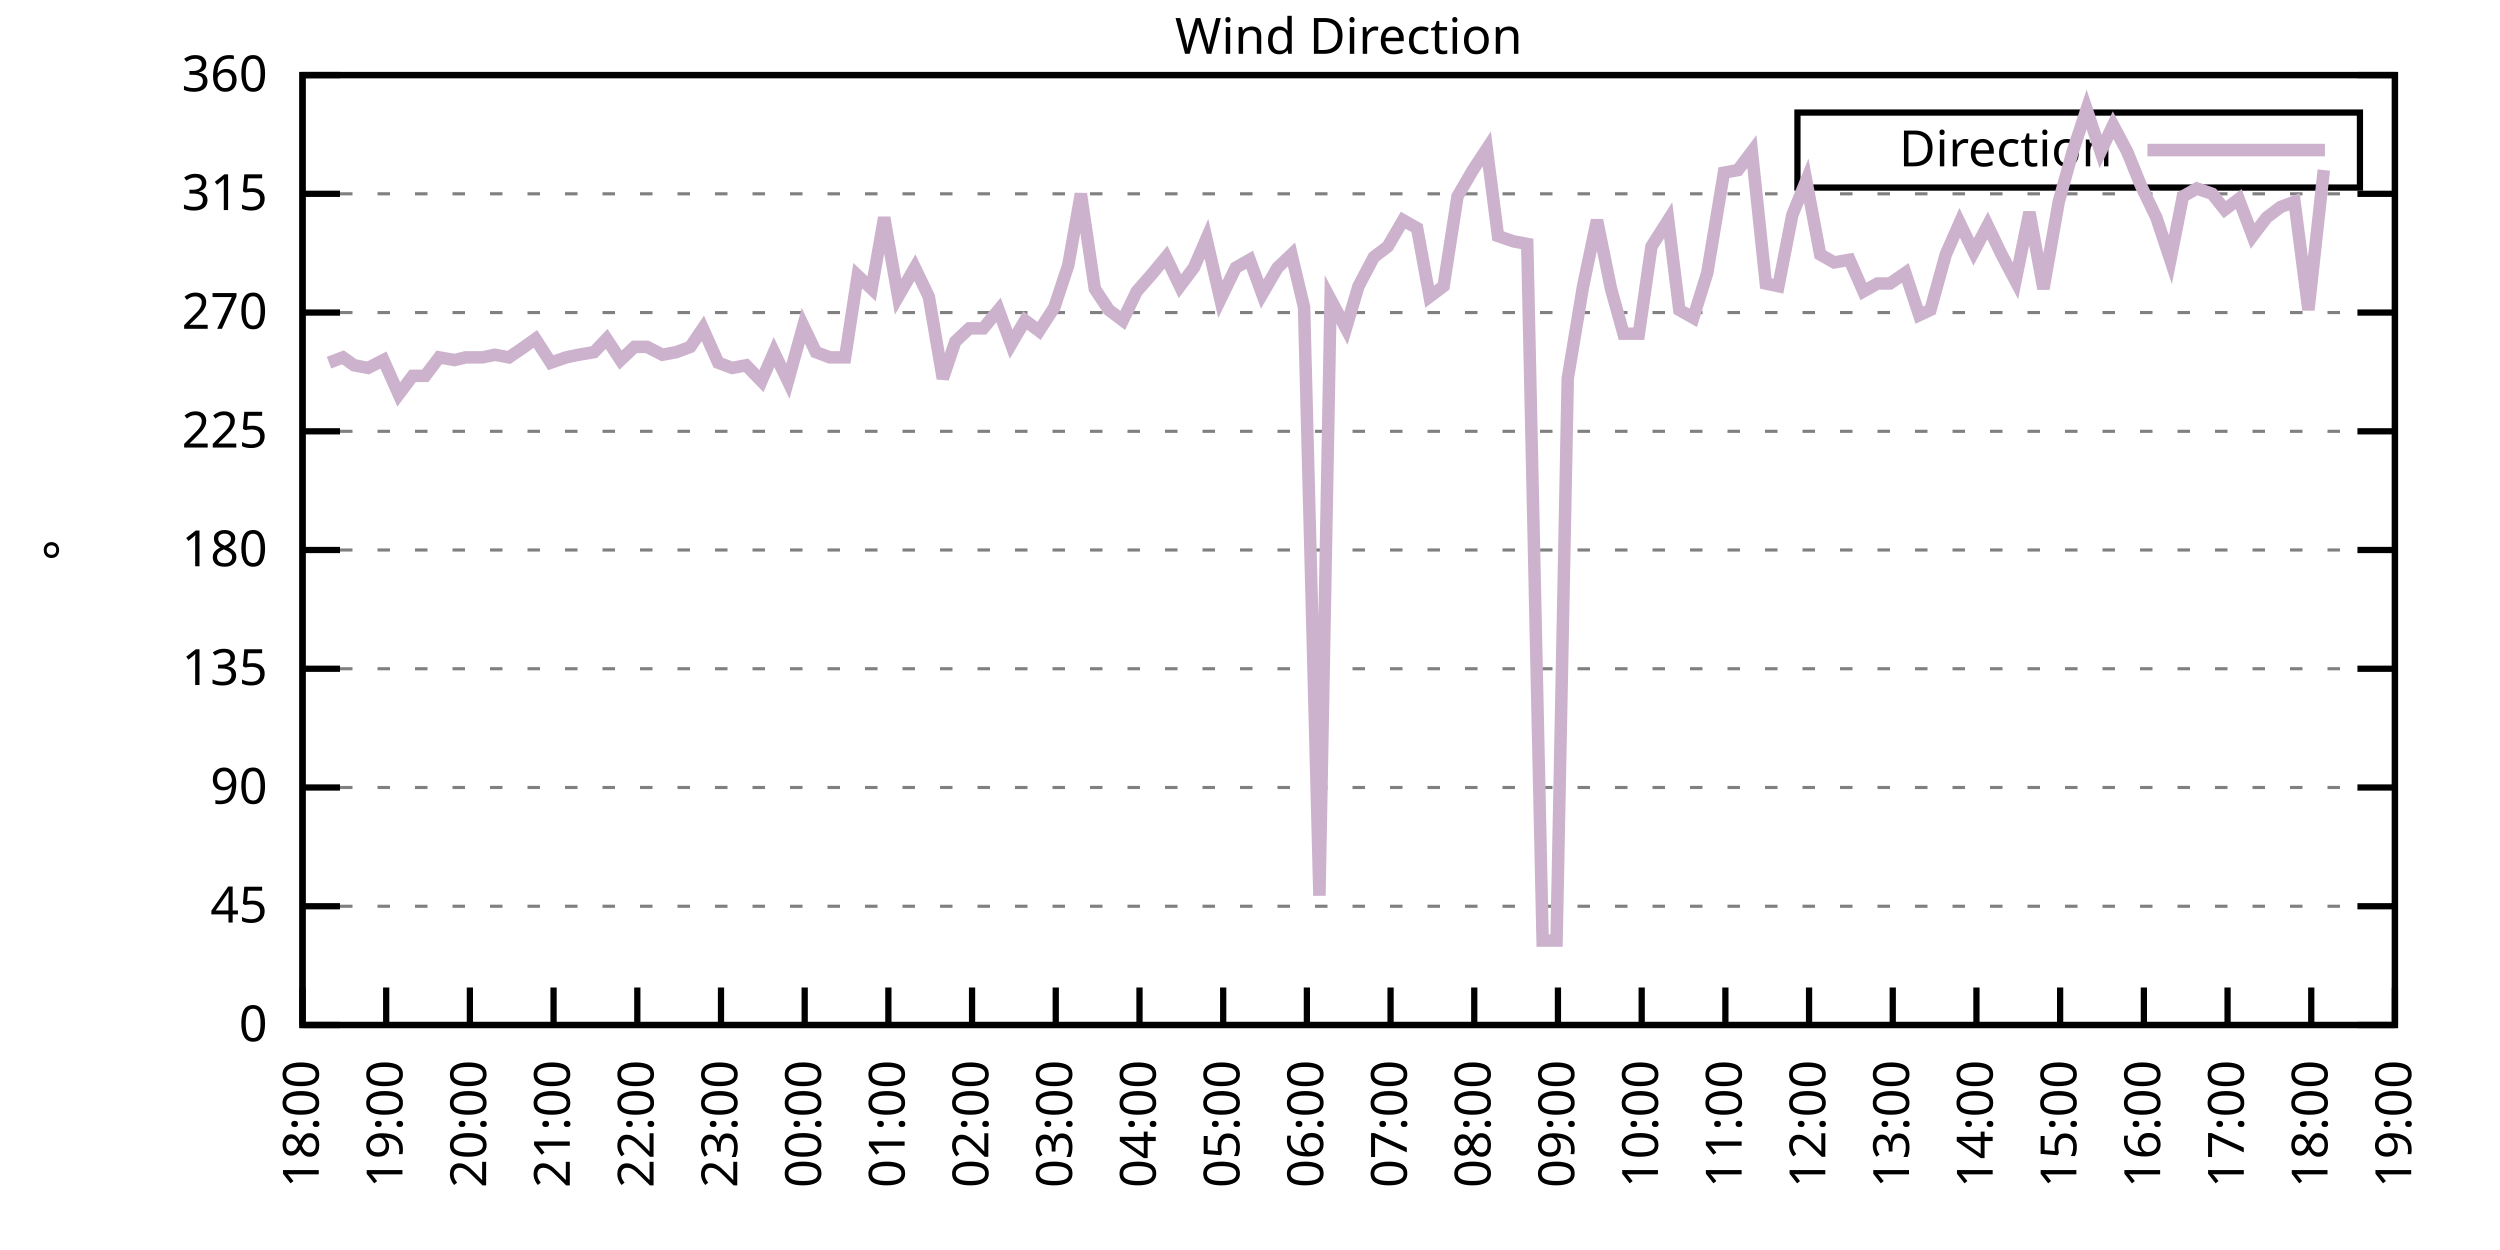
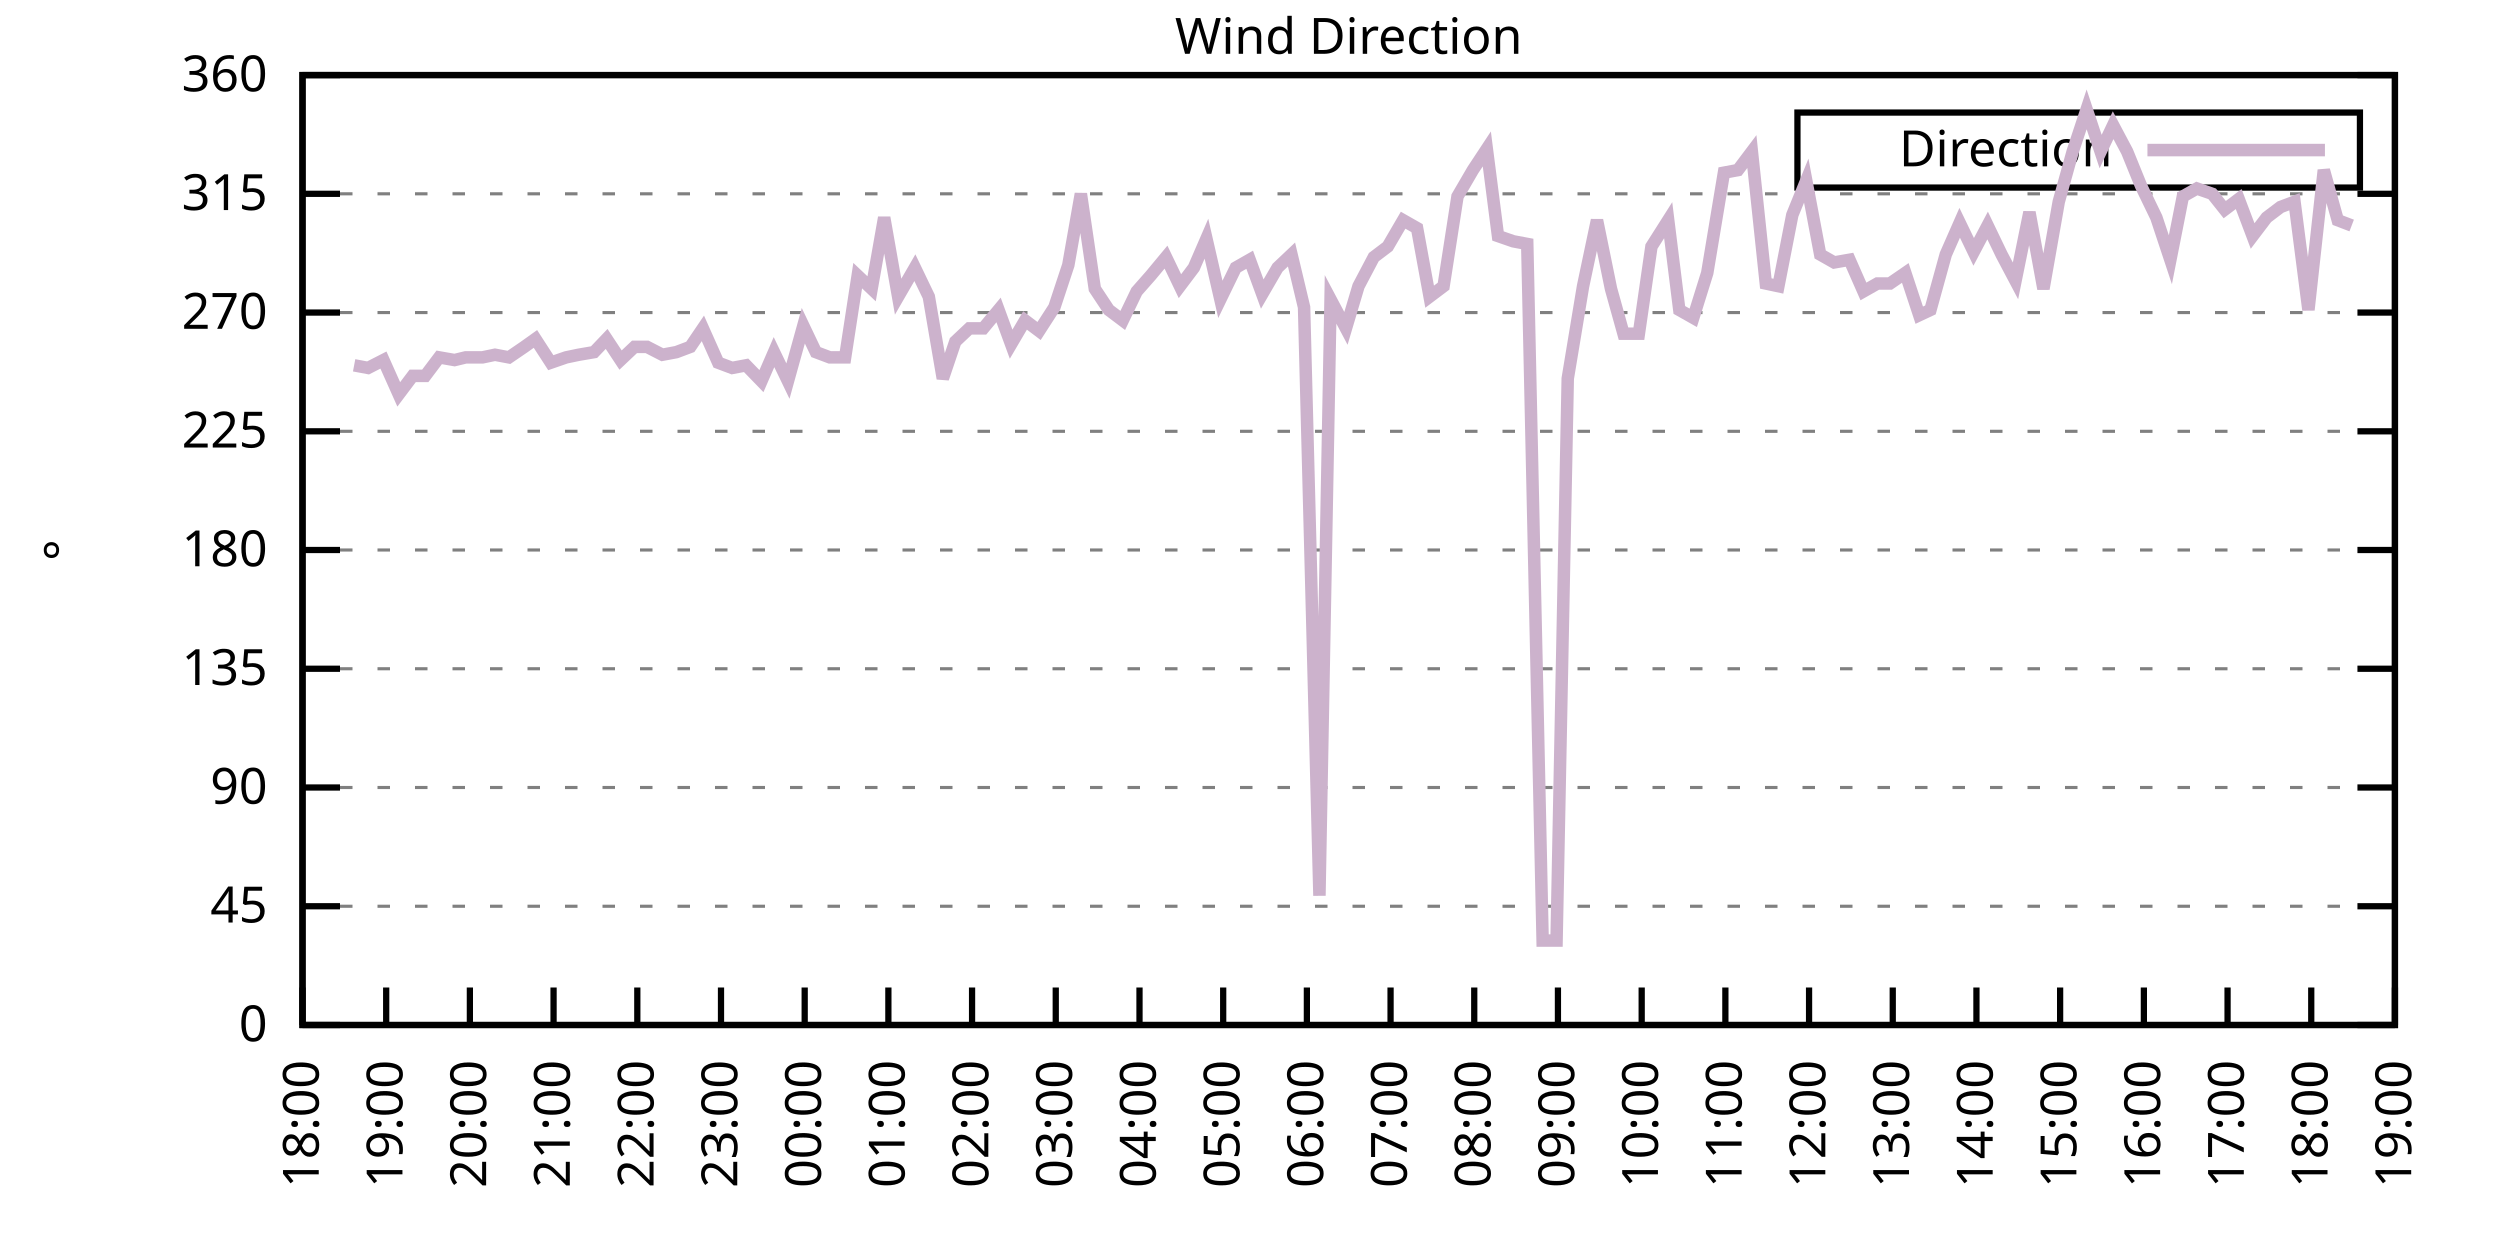
<svg xmlns="http://www.w3.org/2000/svg" xmlns:xlink="http://www.w3.org/1999/xlink" width="400" height="200" viewBox="0 0 400 200">
  <g id="gnuplot_canvas">
    <rect x="0" y="0" width="400" height="200" fill="none" />
    <defs>
      <circle id="gpDot" r="0.5" stroke-width="0.5" stroke="currentColor" />
      <path id="gpPt0" stroke-width="0.333" stroke="currentColor" d="M-1,0 h2 M0,-1 v2" />
      <path id="gpPt1" stroke-width="0.333" stroke="currentColor" d="M-1,-1 L1,1 M1,-1 L-1,1" />
      <path id="gpPt2" stroke-width="0.333" stroke="currentColor" d="M-1,0 L1,0 M0,-1 L0,1 M-1,-1 L1,1 M-1,1 L1,-1" />
      <rect id="gpPt3" stroke-width="0.333" stroke="currentColor" x="-1" y="-1" width="2" height="2" />
      <rect id="gpPt4" stroke-width="0.333" stroke="currentColor" fill="currentColor" x="-1" y="-1" width="2" height="2" />
      <circle id="gpPt5" stroke-width="0.333" stroke="currentColor" cx="0" cy="0" r="1" />
      <use xlink:href="#gpPt5" id="gpPt6" fill="currentColor" stroke="none" />
      <path id="gpPt7" stroke-width="0.333" stroke="currentColor" d="M0,-1.33 L-1.33,0.67 L1.33,0.67 z" />
      <use xlink:href="#gpPt7" id="gpPt8" fill="currentColor" stroke="none" />
      <use xlink:href="#gpPt7" id="gpPt9" stroke="currentColor" transform="rotate(180)" />
      <use xlink:href="#gpPt9" id="gpPt10" fill="currentColor" stroke="none" />
      <use xlink:href="#gpPt3" id="gpPt11" stroke="currentColor" transform="rotate(45)" />
      <use xlink:href="#gpPt11" id="gpPt12" fill="currentColor" stroke="none" />
      <path id="gpPt13" stroke-width="0.333" stroke="currentColor" d="M0,1.330 L1.265,0.411 L0.782,-1.067 L-0.782,-1.076 L-1.265,0.411 z" />
      <use xlink:href="#gpPt13" id="gpPt14" fill="currentColor" stroke="none" />
      <filter id="textbox" filterUnits="objectBoundingBox" x="0" y="0" height="1" width="1">
        <feFlood flood-color="white" flood-opacity="1" result="bgnd" />
        <feComposite in="SourceGraphic" in2="bgnd" operator="atop" />
      </filter>
      <filter id="greybox" filterUnits="objectBoundingBox" x="0" y="0" height="1" width="1">
        <feFlood flood-color="lightgrey" flood-opacity="1" result="grey" />
        <feComposite in="SourceGraphic" in2="grey" operator="atop" />
      </filter>
    </defs>
    <g fill="none" color="white" stroke="currentColor" stroke-width="1.00" stroke-linecap="butt" stroke-linejoin="miter">
</g>
    <g fill="none" color="black" stroke="currentColor" stroke-width="1.00" stroke-linecap="butt" stroke-linejoin="miter">
      <g stroke="none" shape-rendering="crispEdges">
        <polygon fill="rgb(255, 255, 255)" points="48.40,164.00 383.18,164.00 383.18,12.02 48.40,12.02 " />
      </g>
    </g>
    <g fill="none" color="black" stroke="currentColor" stroke-width="1.00" stroke-linecap="butt" stroke-linejoin="miter">
</g>
    <g fill="none" color="black" stroke="black" stroke-width="0.50" stroke-linecap="butt" stroke-linejoin="miter">
</g>
    <g fill="none" color="gray" stroke="currentColor" stroke-width="0.50" stroke-linecap="butt" stroke-linejoin="miter">
      <path stroke="gray" stroke-dasharray="2,4" class="gridline" d="M48.40,164.00 L383.19,164.00  " />
    </g>
    <g fill="none" color="gray" stroke="gray" stroke-width="1.00" stroke-linecap="butt" stroke-linejoin="miter">
</g>
    <g fill="none" color="black" stroke="currentColor" stroke-width="1.00" stroke-linecap="butt" stroke-linejoin="miter">
      <path stroke="black" d="M48.40,164.00 L54.40,164.00 M383.19,164.00 L377.19,164.00  " />
      <g transform="translate(42.80,166.60)" stroke="none" fill="black" font-family="Sans" font-size="8.00" text-anchor="end">
        <text>
          <tspan font-family="Sans"> 0</tspan>
        </text>
      </g>
    </g>
    <g fill="none" color="black" stroke="currentColor" stroke-width="1.00" stroke-linecap="butt" stroke-linejoin="miter">
</g>
    <g fill="none" color="black" stroke="black" stroke-width="0.50" stroke-linecap="butt" stroke-linejoin="miter">
</g>
    <g fill="none" color="gray" stroke="currentColor" stroke-width="0.50" stroke-linecap="butt" stroke-linejoin="miter">
      <path stroke="gray" stroke-dasharray="2,4" class="gridline" d="M48.40,145.00 L383.19,145.00  " />
    </g>
    <g fill="none" color="gray" stroke="gray" stroke-width="1.00" stroke-linecap="butt" stroke-linejoin="miter">
</g>
    <g fill="none" color="black" stroke="currentColor" stroke-width="1.00" stroke-linecap="butt" stroke-linejoin="miter">
      <path stroke="black" d="M48.40,145.00 L54.40,145.00 M383.19,145.00 L377.19,145.00  " />
      <g transform="translate(42.80,147.60)" stroke="none" fill="black" font-family="Sans" font-size="8.00" text-anchor="end">
        <text>
          <tspan font-family="Sans"> 45</tspan>
        </text>
      </g>
    </g>
    <g fill="none" color="black" stroke="currentColor" stroke-width="1.00" stroke-linecap="butt" stroke-linejoin="miter">
</g>
    <g fill="none" color="black" stroke="black" stroke-width="0.50" stroke-linecap="butt" stroke-linejoin="miter">
</g>
    <g fill="none" color="gray" stroke="currentColor" stroke-width="0.50" stroke-linecap="butt" stroke-linejoin="miter">
      <path stroke="gray" stroke-dasharray="2,4" class="gridline" d="M48.40,126.00 L383.19,126.00  " />
    </g>
    <g fill="none" color="gray" stroke="gray" stroke-width="1.00" stroke-linecap="butt" stroke-linejoin="miter">
</g>
    <g fill="none" color="black" stroke="currentColor" stroke-width="1.00" stroke-linecap="butt" stroke-linejoin="miter">
      <path stroke="black" d="M48.40,126.00 L54.40,126.00 M383.19,126.00 L377.19,126.00  " />
      <g transform="translate(42.80,128.60)" stroke="none" fill="black" font-family="Sans" font-size="8.00" text-anchor="end">
        <text>
          <tspan font-family="Sans"> 90</tspan>
        </text>
      </g>
    </g>
    <g fill="none" color="black" stroke="currentColor" stroke-width="1.00" stroke-linecap="butt" stroke-linejoin="miter">
</g>
    <g fill="none" color="black" stroke="black" stroke-width="0.50" stroke-linecap="butt" stroke-linejoin="miter">
</g>
    <g fill="none" color="gray" stroke="currentColor" stroke-width="0.50" stroke-linecap="butt" stroke-linejoin="miter">
      <path stroke="gray" stroke-dasharray="2,4" class="gridline" d="M48.40,107.00 L383.19,107.00  " />
    </g>
    <g fill="none" color="gray" stroke="gray" stroke-width="1.00" stroke-linecap="butt" stroke-linejoin="miter">
</g>
    <g fill="none" color="black" stroke="currentColor" stroke-width="1.00" stroke-linecap="butt" stroke-linejoin="miter">
      <path stroke="black" d="M48.40,107.00 L54.40,107.00 M383.19,107.00 L377.19,107.00  " />
      <g transform="translate(42.80,109.60)" stroke="none" fill="black" font-family="Sans" font-size="8.00" text-anchor="end">
        <text>
          <tspan font-family="Sans"> 135</tspan>
        </text>
      </g>
    </g>
    <g fill="none" color="black" stroke="currentColor" stroke-width="1.00" stroke-linecap="butt" stroke-linejoin="miter">
</g>
    <g fill="none" color="black" stroke="black" stroke-width="0.50" stroke-linecap="butt" stroke-linejoin="miter">
</g>
    <g fill="none" color="gray" stroke="currentColor" stroke-width="0.50" stroke-linecap="butt" stroke-linejoin="miter">
      <path stroke="gray" stroke-dasharray="2,4" class="gridline" d="M48.40,88.00 L383.19,88.00  " />
    </g>
    <g fill="none" color="gray" stroke="gray" stroke-width="1.00" stroke-linecap="butt" stroke-linejoin="miter">
</g>
    <g fill="none" color="black" stroke="currentColor" stroke-width="1.00" stroke-linecap="butt" stroke-linejoin="miter">
      <path stroke="black" d="M48.40,88.00 L54.40,88.00 M383.19,88.00 L377.19,88.00  " />
      <g transform="translate(42.80,90.60)" stroke="none" fill="black" font-family="Sans" font-size="8.00" text-anchor="end">
        <text>
          <tspan font-family="Sans"> 180</tspan>
        </text>
      </g>
    </g>
    <g fill="none" color="black" stroke="currentColor" stroke-width="1.00" stroke-linecap="butt" stroke-linejoin="miter">
</g>
    <g fill="none" color="black" stroke="black" stroke-width="0.50" stroke-linecap="butt" stroke-linejoin="miter">
</g>
    <g fill="none" color="gray" stroke="currentColor" stroke-width="0.50" stroke-linecap="butt" stroke-linejoin="miter">
      <path stroke="gray" stroke-dasharray="2,4" class="gridline" d="M48.40,69.01 L383.19,69.01  " />
    </g>
    <g fill="none" color="gray" stroke="gray" stroke-width="1.00" stroke-linecap="butt" stroke-linejoin="miter">
</g>
    <g fill="none" color="black" stroke="currentColor" stroke-width="1.00" stroke-linecap="butt" stroke-linejoin="miter">
      <path stroke="black" d="M48.40,69.01 L54.40,69.01 M383.19,69.01 L377.19,69.01  " />
      <g transform="translate(42.80,71.61)" stroke="none" fill="black" font-family="Sans" font-size="8.00" text-anchor="end">
        <text>
          <tspan font-family="Sans"> 225</tspan>
        </text>
      </g>
    </g>
    <g fill="none" color="black" stroke="currentColor" stroke-width="1.00" stroke-linecap="butt" stroke-linejoin="miter">
</g>
    <g fill="none" color="black" stroke="black" stroke-width="0.50" stroke-linecap="butt" stroke-linejoin="miter">
</g>
    <g fill="none" color="gray" stroke="currentColor" stroke-width="0.50" stroke-linecap="butt" stroke-linejoin="miter">
      <path stroke="gray" stroke-dasharray="2,4" class="gridline" d="M48.40,50.01 L383.19,50.01  " />
    </g>
    <g fill="none" color="gray" stroke="gray" stroke-width="1.00" stroke-linecap="butt" stroke-linejoin="miter">
</g>
    <g fill="none" color="black" stroke="currentColor" stroke-width="1.00" stroke-linecap="butt" stroke-linejoin="miter">
      <path stroke="black" d="M48.40,50.01 L54.40,50.01 M383.19,50.01 L377.19,50.01  " />
      <g transform="translate(42.80,52.61)" stroke="none" fill="black" font-family="Sans" font-size="8.00" text-anchor="end">
        <text>
          <tspan font-family="Sans"> 270</tspan>
        </text>
      </g>
    </g>
    <g fill="none" color="black" stroke="currentColor" stroke-width="1.00" stroke-linecap="butt" stroke-linejoin="miter">
</g>
    <g fill="none" color="black" stroke="black" stroke-width="0.50" stroke-linecap="butt" stroke-linejoin="miter">
</g>
    <g fill="none" color="gray" stroke="currentColor" stroke-width="0.50" stroke-linecap="butt" stroke-linejoin="miter">
      <path stroke="gray" stroke-dasharray="2,4" class="gridline" d="M48.40,31.01 L383.19,31.01  " />
    </g>
    <g fill="none" color="gray" stroke="gray" stroke-width="1.00" stroke-linecap="butt" stroke-linejoin="miter">
</g>
    <g fill="none" color="black" stroke="currentColor" stroke-width="1.00" stroke-linecap="butt" stroke-linejoin="miter">
      <path stroke="black" d="M48.40,31.01 L54.40,31.01 M383.19,31.01 L377.19,31.01  " />
      <g transform="translate(42.80,33.61)" stroke="none" fill="black" font-family="Sans" font-size="8.00" text-anchor="end">
        <text>
          <tspan font-family="Sans"> 315</tspan>
        </text>
      </g>
    </g>
    <g fill="none" color="black" stroke="currentColor" stroke-width="1.00" stroke-linecap="butt" stroke-linejoin="miter">
</g>
    <g fill="none" color="black" stroke="black" stroke-width="0.50" stroke-linecap="butt" stroke-linejoin="miter">
</g>
    <g fill="none" color="gray" stroke="currentColor" stroke-width="0.50" stroke-linecap="butt" stroke-linejoin="miter">
      <path stroke="gray" stroke-dasharray="2,4" class="gridline" d="M48.40,12.01 L383.19,12.01  " />
    </g>
    <g fill="none" color="gray" stroke="gray" stroke-width="1.00" stroke-linecap="butt" stroke-linejoin="miter">
</g>
    <g fill="none" color="black" stroke="currentColor" stroke-width="1.00" stroke-linecap="butt" stroke-linejoin="miter">
      <path stroke="black" d="M48.40,12.01 L54.40,12.01 M383.19,12.01 L377.19,12.01  " />
      <g transform="translate(42.80,14.61)" stroke="none" fill="black" font-family="Sans" font-size="8.00" text-anchor="end">
        <text>
          <tspan font-family="Sans"> 360</tspan>
        </text>
      </g>
    </g>
    <g fill="none" color="black" stroke="currentColor" stroke-width="1.00" stroke-linecap="butt" stroke-linejoin="miter">
      <path stroke="black" d="M48.40,164.00 L48.40,158.00  " />
      <g transform="translate(51.00,169.60) rotate(270.00)" stroke="none" fill="black" font-family="Sans" font-size="8.00" text-anchor="end">
        <text>
          <tspan font-family="Sans">18:00</tspan>
        </text>
      </g>
    </g>
    <g fill="none" color="black" stroke="currentColor" stroke-width="1.00" stroke-linecap="butt" stroke-linejoin="miter">
      <path stroke="black" d="M61.79,164.00 L61.79,158.00  " />
      <g transform="translate(64.39,169.60) rotate(270.00)" stroke="none" fill="black" font-family="Sans" font-size="8.00" text-anchor="end">
        <text>
          <tspan font-family="Sans">19:00</tspan>
        </text>
      </g>
    </g>
    <g fill="none" color="black" stroke="currentColor" stroke-width="1.00" stroke-linecap="butt" stroke-linejoin="miter">
      <path stroke="black" d="M75.18,164.00 L75.18,158.00  " />
      <g transform="translate(77.78,169.60) rotate(270.00)" stroke="none" fill="black" font-family="Sans" font-size="8.00" text-anchor="end">
        <text>
          <tspan font-family="Sans">20:00</tspan>
        </text>
      </g>
    </g>
    <g fill="none" color="black" stroke="currentColor" stroke-width="1.00" stroke-linecap="butt" stroke-linejoin="miter">
      <path stroke="black" d="M88.57,164.00 L88.57,158.00  " />
      <g transform="translate(91.17,169.60) rotate(270.00)" stroke="none" fill="black" font-family="Sans" font-size="8.00" text-anchor="end">
        <text>
          <tspan font-family="Sans">21:00</tspan>
        </text>
      </g>
    </g>
    <g fill="none" color="black" stroke="currentColor" stroke-width="1.00" stroke-linecap="butt" stroke-linejoin="miter">
      <path stroke="black" d="M101.97,164.00 L101.97,158.00  " />
      <g transform="translate(104.57,169.60) rotate(270.00)" stroke="none" fill="black" font-family="Sans" font-size="8.00" text-anchor="end">
        <text>
          <tspan font-family="Sans">22:00</tspan>
        </text>
      </g>
    </g>
    <g fill="none" color="black" stroke="currentColor" stroke-width="1.00" stroke-linecap="butt" stroke-linejoin="miter">
      <path stroke="black" d="M115.36,164.00 L115.36,158.00  " />
      <g transform="translate(117.96,169.60) rotate(270.00)" stroke="none" fill="black" font-family="Sans" font-size="8.00" text-anchor="end">
        <text>
          <tspan font-family="Sans">23:00</tspan>
        </text>
      </g>
    </g>
    <g fill="none" color="black" stroke="currentColor" stroke-width="1.00" stroke-linecap="butt" stroke-linejoin="miter">
      <path stroke="black" d="M128.75,164.00 L128.75,158.00  " />
      <g transform="translate(131.35,169.60) rotate(270.00)" stroke="none" fill="black" font-family="Sans" font-size="8.00" text-anchor="end">
        <text>
          <tspan font-family="Sans">00:00</tspan>
        </text>
      </g>
    </g>
    <g fill="none" color="black" stroke="currentColor" stroke-width="1.00" stroke-linecap="butt" stroke-linejoin="miter">
      <path stroke="black" d="M142.14,164.00 L142.14,158.00  " />
      <g transform="translate(144.74,169.60) rotate(270.00)" stroke="none" fill="black" font-family="Sans" font-size="8.00" text-anchor="end">
        <text>
          <tspan font-family="Sans">01:00</tspan>
        </text>
      </g>
    </g>
    <g fill="none" color="black" stroke="currentColor" stroke-width="1.00" stroke-linecap="butt" stroke-linejoin="miter">
      <path stroke="black" d="M155.53,164.00 L155.53,158.00  " />
      <g transform="translate(158.13,169.60) rotate(270.00)" stroke="none" fill="black" font-family="Sans" font-size="8.00" text-anchor="end">
        <text>
          <tspan font-family="Sans">02:00</tspan>
        </text>
      </g>
    </g>
    <g fill="none" color="black" stroke="currentColor" stroke-width="1.00" stroke-linecap="butt" stroke-linejoin="miter">
      <path stroke="black" d="M168.92,164.00 L168.92,158.00  " />
      <g transform="translate(171.52,169.60) rotate(270.00)" stroke="none" fill="black" font-family="Sans" font-size="8.00" text-anchor="end">
        <text>
          <tspan font-family="Sans">03:00</tspan>
        </text>
      </g>
    </g>
    <g fill="none" color="black" stroke="currentColor" stroke-width="1.00" stroke-linecap="butt" stroke-linejoin="miter">
      <path stroke="black" d="M182.32,164.00 L182.32,158.00  " />
      <g transform="translate(184.92,169.60) rotate(270.00)" stroke="none" fill="black" font-family="Sans" font-size="8.00" text-anchor="end">
        <text>
          <tspan font-family="Sans">04:00</tspan>
        </text>
      </g>
    </g>
    <g fill="none" color="black" stroke="currentColor" stroke-width="1.00" stroke-linecap="butt" stroke-linejoin="miter">
      <path stroke="black" d="M195.71,164.00 L195.71,158.00  " />
      <g transform="translate(198.31,169.60) rotate(270.00)" stroke="none" fill="black" font-family="Sans" font-size="8.00" text-anchor="end">
        <text>
          <tspan font-family="Sans">05:00</tspan>
        </text>
      </g>
    </g>
    <g fill="none" color="black" stroke="currentColor" stroke-width="1.00" stroke-linecap="butt" stroke-linejoin="miter">
      <path stroke="black" d="M209.10,164.00 L209.10,158.00  " />
      <g transform="translate(211.70,169.60) rotate(270.00)" stroke="none" fill="black" font-family="Sans" font-size="8.00" text-anchor="end">
        <text>
          <tspan font-family="Sans">06:00</tspan>
        </text>
      </g>
    </g>
    <g fill="none" color="black" stroke="currentColor" stroke-width="1.00" stroke-linecap="butt" stroke-linejoin="miter">
      <path stroke="black" d="M222.49,164.00 L222.49,158.00  " />
      <g transform="translate(225.09,169.60) rotate(270.00)" stroke="none" fill="black" font-family="Sans" font-size="8.00" text-anchor="end">
        <text>
          <tspan font-family="Sans">07:00</tspan>
        </text>
      </g>
    </g>
    <g fill="none" color="black" stroke="currentColor" stroke-width="1.00" stroke-linecap="butt" stroke-linejoin="miter">
      <path stroke="black" d="M235.88,164.00 L235.88,158.00  " />
      <g transform="translate(238.48,169.60) rotate(270.00)" stroke="none" fill="black" font-family="Sans" font-size="8.00" text-anchor="end">
        <text>
          <tspan font-family="Sans">08:00</tspan>
        </text>
      </g>
    </g>
    <g fill="none" color="black" stroke="currentColor" stroke-width="1.00" stroke-linecap="butt" stroke-linejoin="miter">
      <path stroke="black" d="M249.27,164.00 L249.27,158.00  " />
      <g transform="translate(251.87,169.60) rotate(270.00)" stroke="none" fill="black" font-family="Sans" font-size="8.00" text-anchor="end">
        <text>
          <tspan font-family="Sans">09:00</tspan>
        </text>
      </g>
    </g>
    <g fill="none" color="black" stroke="currentColor" stroke-width="1.00" stroke-linecap="butt" stroke-linejoin="miter">
      <path stroke="black" d="M262.67,164.00 L262.67,158.00  " />
      <g transform="translate(265.27,169.60) rotate(270.00)" stroke="none" fill="black" font-family="Sans" font-size="8.00" text-anchor="end">
        <text>
          <tspan font-family="Sans">10:00</tspan>
        </text>
      </g>
    </g>
    <g fill="none" color="black" stroke="currentColor" stroke-width="1.00" stroke-linecap="butt" stroke-linejoin="miter">
      <path stroke="black" d="M276.06,164.00 L276.06,158.00  " />
      <g transform="translate(278.66,169.60) rotate(270.00)" stroke="none" fill="black" font-family="Sans" font-size="8.00" text-anchor="end">
        <text>
          <tspan font-family="Sans">11:00</tspan>
        </text>
      </g>
    </g>
    <g fill="none" color="black" stroke="currentColor" stroke-width="1.00" stroke-linecap="butt" stroke-linejoin="miter">
      <path stroke="black" d="M289.45,164.00 L289.45,158.00  " />
      <g transform="translate(292.05,169.60) rotate(270.00)" stroke="none" fill="black" font-family="Sans" font-size="8.00" text-anchor="end">
        <text>
          <tspan font-family="Sans">12:00</tspan>
        </text>
      </g>
    </g>
    <g fill="none" color="black" stroke="currentColor" stroke-width="1.00" stroke-linecap="butt" stroke-linejoin="miter">
      <path stroke="black" d="M302.84,164.00 L302.84,158.00  " />
      <g transform="translate(305.44,169.60) rotate(270.00)" stroke="none" fill="black" font-family="Sans" font-size="8.00" text-anchor="end">
        <text>
          <tspan font-family="Sans">13:00</tspan>
        </text>
      </g>
    </g>
    <g fill="none" color="black" stroke="currentColor" stroke-width="1.00" stroke-linecap="butt" stroke-linejoin="miter">
      <path stroke="black" d="M316.23,164.00 L316.23,158.00  " />
      <g transform="translate(318.83,169.60) rotate(270.00)" stroke="none" fill="black" font-family="Sans" font-size="8.00" text-anchor="end">
        <text>
          <tspan font-family="Sans">14:00</tspan>
        </text>
      </g>
    </g>
    <g fill="none" color="black" stroke="currentColor" stroke-width="1.00" stroke-linecap="butt" stroke-linejoin="miter">
      <path stroke="black" d="M329.62,164.00 L329.62,158.00  " />
      <g transform="translate(332.22,169.60) rotate(270.00)" stroke="none" fill="black" font-family="Sans" font-size="8.00" text-anchor="end">
        <text>
          <tspan font-family="Sans">15:00</tspan>
        </text>
      </g>
    </g>
    <g fill="none" color="black" stroke="currentColor" stroke-width="1.00" stroke-linecap="butt" stroke-linejoin="miter">
      <path stroke="black" d="M343.02,164.00 L343.02,158.00  " />
      <g transform="translate(345.62,169.60) rotate(270.00)" stroke="none" fill="black" font-family="Sans" font-size="8.00" text-anchor="end">
        <text>
          <tspan font-family="Sans">16:00</tspan>
        </text>
      </g>
    </g>
    <g fill="none" color="black" stroke="currentColor" stroke-width="1.00" stroke-linecap="butt" stroke-linejoin="miter">
      <path stroke="black" d="M356.41,164.00 L356.41,158.00  " />
      <g transform="translate(359.01,169.60) rotate(270.00)" stroke="none" fill="black" font-family="Sans" font-size="8.00" text-anchor="end">
        <text>
          <tspan font-family="Sans">17:00</tspan>
        </text>
      </g>
    </g>
    <g fill="none" color="black" stroke="currentColor" stroke-width="1.00" stroke-linecap="butt" stroke-linejoin="miter">
      <path stroke="black" d="M369.80,164.00 L369.80,158.00  " />
      <g transform="translate(372.40,169.60) rotate(270.00)" stroke="none" fill="black" font-family="Sans" font-size="8.00" text-anchor="end">
        <text>
          <tspan font-family="Sans">18:00</tspan>
        </text>
      </g>
    </g>
    <g fill="none" color="black" stroke="currentColor" stroke-width="1.00" stroke-linecap="butt" stroke-linejoin="miter">
      <path stroke="black" d="M383.19,164.00 L383.19,158.00  " />
      <g transform="translate(385.79,169.60) rotate(270.00)" stroke="none" fill="black" font-family="Sans" font-size="8.00" text-anchor="end">
        <text>
          <tspan font-family="Sans">19:00</tspan>
        </text>
      </g>
    </g>
    <g fill="none" color="black" stroke="currentColor" stroke-width="1.00" stroke-linecap="butt" stroke-linejoin="miter">
</g>
    <g fill="none" color="black" stroke="currentColor" stroke-width="1.00" stroke-linecap="butt" stroke-linejoin="miter">
      <path stroke="black" d="M48.40,12.01 L48.40,164.00 L383.19,164.00 L383.19,12.01 L48.40,12.01 Z  " />
    </g>
    <g fill="none" color="black" stroke="currentColor" stroke-width="1.00" stroke-linecap="butt" stroke-linejoin="miter">
</g>
    <g fill="none" color="black" stroke="currentColor" stroke-width="1.00" stroke-linecap="butt" stroke-linejoin="miter">
      <path stroke="black" d="M287.59,30.01 L287.59,18.01 L377.59,18.01 L377.59,30.01 L287.59,30.01 Z  " />
    </g>
    <g id="Wind_direction_plot_1">
      <g fill="none" color="white" stroke="black" stroke-width="2.00" stroke-linecap="butt" stroke-linejoin="miter">
</g>
      <g fill="none" color="black" stroke="currentColor" stroke-width="2.00" stroke-linecap="butt" stroke-linejoin="miter">
        <g transform="translate(337.99,26.61)" stroke="none" fill="black" font-family="Sans" font-size="8.00" text-anchor="end">
          <text>
            <tspan font-family="Sans">Direction</tspan>
          </text>
        </g>
      </g>
      <g fill="none" color="black" stroke="currentColor" stroke-width="2.00" stroke-linecap="butt" stroke-linejoin="miter">
-         <path stroke="rgb(204, 178, 204)" d="M343.59,24.01 L371.99,24.01 M52.64,58.03 L54.87,57.18 L56.66,58.45 L58.89,58.87 L61.35,57.61 L63.80,63.10   L66.03,60.14 L68.04,60.14 L70.27,57.18 L72.73,57.61 L74.51,57.18 L77.19,57.18 L79.20,56.76 L81.43,57.18   L83.89,55.50 L85.67,54.23 L88.13,58.03 L90.58,57.18 L92.59,56.76 L95.05,56.34 L97.06,54.23 L99.29,57.61   L101.52,55.50 L103.53,55.50 L105.98,56.76 L108.22,56.34 L110.45,55.50 L112.46,52.54 L114.91,58.03 L117.14,58.87   L119.38,58.45 L121.83,60.98 L123.84,56.34 L126.07,60.98 L128.53,52.12 L130.54,56.34 L132.77,57.18 L135.22,57.18   L137.23,44.10 L139.46,46.21 L141.47,34.81 L143.70,47.47 L146.38,42.83 L148.61,47.47 L150.85,60.56 L152.85,54.65   L155.09,52.54 L157.32,52.54 L159.77,49.59 L161.78,55.07 L164.01,51.27 L166.25,52.96 L168.70,49.16 L170.93,42.41   L172.94,31.01 L175.17,46.21 L177.41,49.59 L179.64,51.27 L181.87,46.63 L184.10,44.10 L186.56,41.14 L188.79,45.79   L191.02,42.83 L193.03,38.19 L195.26,47.90 L197.72,42.83 L199.95,41.56 L201.96,47.05 L204.41,42.83 L206.64,40.72   L208.65,49.16 L211.11,143.31 L212.89,47.90 L215.35,52.54 L217.36,45.79 L219.81,41.14 L222.04,39.45 L224.50,35.23   L226.73,36.50 L228.74,47.47 L230.97,45.79 L233.20,31.43 L235.66,27.21 L237.89,23.83 L239.68,37.76 L242.13,38.61   L244.36,39.03 L246.82,150.49 L249.05,150.49 L250.84,60.56 L253.29,45.79 L255.52,35.23 L257.76,46.21 L259.76,53.39   L262.22,53.39 L264.23,39.45 L266.91,35.23 L268.69,49.59 L270.92,50.85 L273.16,43.67 L275.83,27.63 L278.07,27.21   L280.30,24.25 L282.53,45.36 L284.54,45.79 L286.77,34.39 L289.00,28.90 L291.23,40.72 L293.47,41.99 L295.92,41.56   L298.15,46.63 L300.39,45.36 L302.39,45.36 L304.85,43.67 L307.08,50.43 L308.87,49.59 L311.32,40.72 L313.55,35.65   L315.79,40.30 L318.02,36.08 L320.25,40.72 L322.48,44.94 L324.71,33.96 L326.95,46.21 L329.40,32.28 L331.63,24.25   L333.86,17.50 L336.10,24.25 L338.10,20.03 L340.34,24.25 L342.57,29.74 L345.02,34.81 L347.26,41.56 L349.26,31.43   L351.50,30.16 L353.95,31.01 L355.96,33.54 L358.19,31.85 L360.42,37.76 L362.66,34.81 L364.89,33.12 L367.12,32.28   L369.35,49.59 L371.81,27.21  " />
+         <path stroke="rgb(204, 178, 204)" d="M343.59,24.01 L371.99,24.01 M56.66,58.45 L58.89,58.87 L61.35,57.61 L63.80,63.10 L66.03,60.14 L68.04,60.14   L70.27,57.18 L72.73,57.61 L74.51,57.18 L77.19,57.18 L79.20,56.76 L81.43,57.18 L83.89,55.50 L85.67,54.23   L88.13,58.03 L90.58,57.18 L92.59,56.76 L95.05,56.34 L97.06,54.23 L99.29,57.61 L101.52,55.50 L103.53,55.50   L105.98,56.76 L108.22,56.34 L110.45,55.50 L112.46,52.54 L114.91,58.03 L117.14,58.87 L119.38,58.45 L121.83,60.98   L123.84,56.34 L126.07,60.98 L128.53,52.12 L130.54,56.34 L132.77,57.18 L135.22,57.18 L137.23,44.10 L139.46,46.21   L141.47,34.81 L143.70,47.47 L146.38,42.83 L148.61,47.47 L150.85,60.56 L152.85,54.65 L155.09,52.54 L157.32,52.54   L159.77,49.59 L161.78,55.07 L164.01,51.27 L166.25,52.96 L168.70,49.16 L170.93,42.41 L172.94,31.01 L175.17,46.21   L177.41,49.59 L179.64,51.27 L181.87,46.63 L184.10,44.10 L186.56,41.14 L188.79,45.79 L191.02,42.83 L193.03,38.19   L195.26,47.90 L197.72,42.83 L199.95,41.56 L201.96,47.05 L204.41,42.83 L206.64,40.72 L208.65,49.16 L211.11,143.31   L212.89,47.90 L215.35,52.54 L217.36,45.79 L219.81,41.14 L222.04,39.45 L224.50,35.23 L226.73,36.50 L228.74,47.47   L230.97,45.79 L233.20,31.43 L235.66,27.21 L237.89,23.83 L239.68,37.76 L242.13,38.61 L244.36,39.03 L246.82,150.49   L249.05,150.49 L250.84,60.56 L253.29,45.79 L255.52,35.23 L257.76,46.21 L259.76,53.39 L262.22,53.39 L264.23,39.45   L266.91,35.23 L268.69,49.59 L270.92,50.85 L273.16,43.67 L275.83,27.63 L278.07,27.21 L280.30,24.25 L282.53,45.36   L284.54,45.79 L286.77,34.39 L289.00,28.90 L291.23,40.72 L293.47,41.99 L295.92,41.56 L298.15,46.63 L300.39,45.36   L302.39,45.36 L304.85,43.67 L307.08,50.43 L308.87,49.59 L311.32,40.72 L313.55,35.65 L315.79,40.30 L318.02,36.08   L320.25,40.72 L322.48,44.94 L324.71,33.96 L326.95,46.21 L329.40,32.28 L331.63,24.25 L333.86,17.50 L336.10,24.25   L338.10,20.03 L340.34,24.25 L342.57,29.74 L345.02,34.81 L347.26,41.56 L349.26,31.43 L351.50,30.16 L353.95,31.01   L355.96,33.54 L358.19,31.85 L360.42,37.76 L362.66,34.81 L364.89,33.12 L367.12,32.28 L369.35,49.59 L371.81,27.21   L374.04,35.23 L376.27,36.08  " />
      </g>
    </g>
    <g fill="none" color="black" stroke="currentColor" stroke-width="2.00" stroke-linecap="butt" stroke-linejoin="miter">
</g>
    <g fill="none" color="black" stroke="black" stroke-width="1.00" stroke-linecap="butt" stroke-linejoin="miter">
</g>
    <g fill="none" color="black" stroke="currentColor" stroke-width="1.00" stroke-linecap="butt" stroke-linejoin="miter">
      <path stroke="black" d="M48.40,12.01 L48.40,164.00 L383.19,164.00 L383.19,12.01 L48.40,12.01 Z  " />
      <g transform="translate(12.80,88.01) rotate(270.00)" stroke="none" fill="black" font-family="Sans" font-size="8.00" text-anchor="middle">
        <text>
          <tspan font-family="Sans">°</tspan>
        </text>
      </g>
    </g>
    <g fill="none" color="black" stroke="currentColor" stroke-width="1.00" stroke-linecap="butt" stroke-linejoin="miter">
</g>
    <g fill="none" color="black" stroke="currentColor" stroke-width="1.00" stroke-linecap="butt" stroke-linejoin="miter">
      <g transform="translate(215.79,8.61)" stroke="none" fill="black" font-family="Sans" font-size="8.00" text-anchor="middle">
        <text>
          <tspan font-family="Sans">Wind Direction</tspan>
        </text>
      </g>
    </g>
    <g fill="none" color="black" stroke="currentColor" stroke-width="1.00" stroke-linecap="butt" stroke-linejoin="miter">
</g>
  </g>
</svg>
